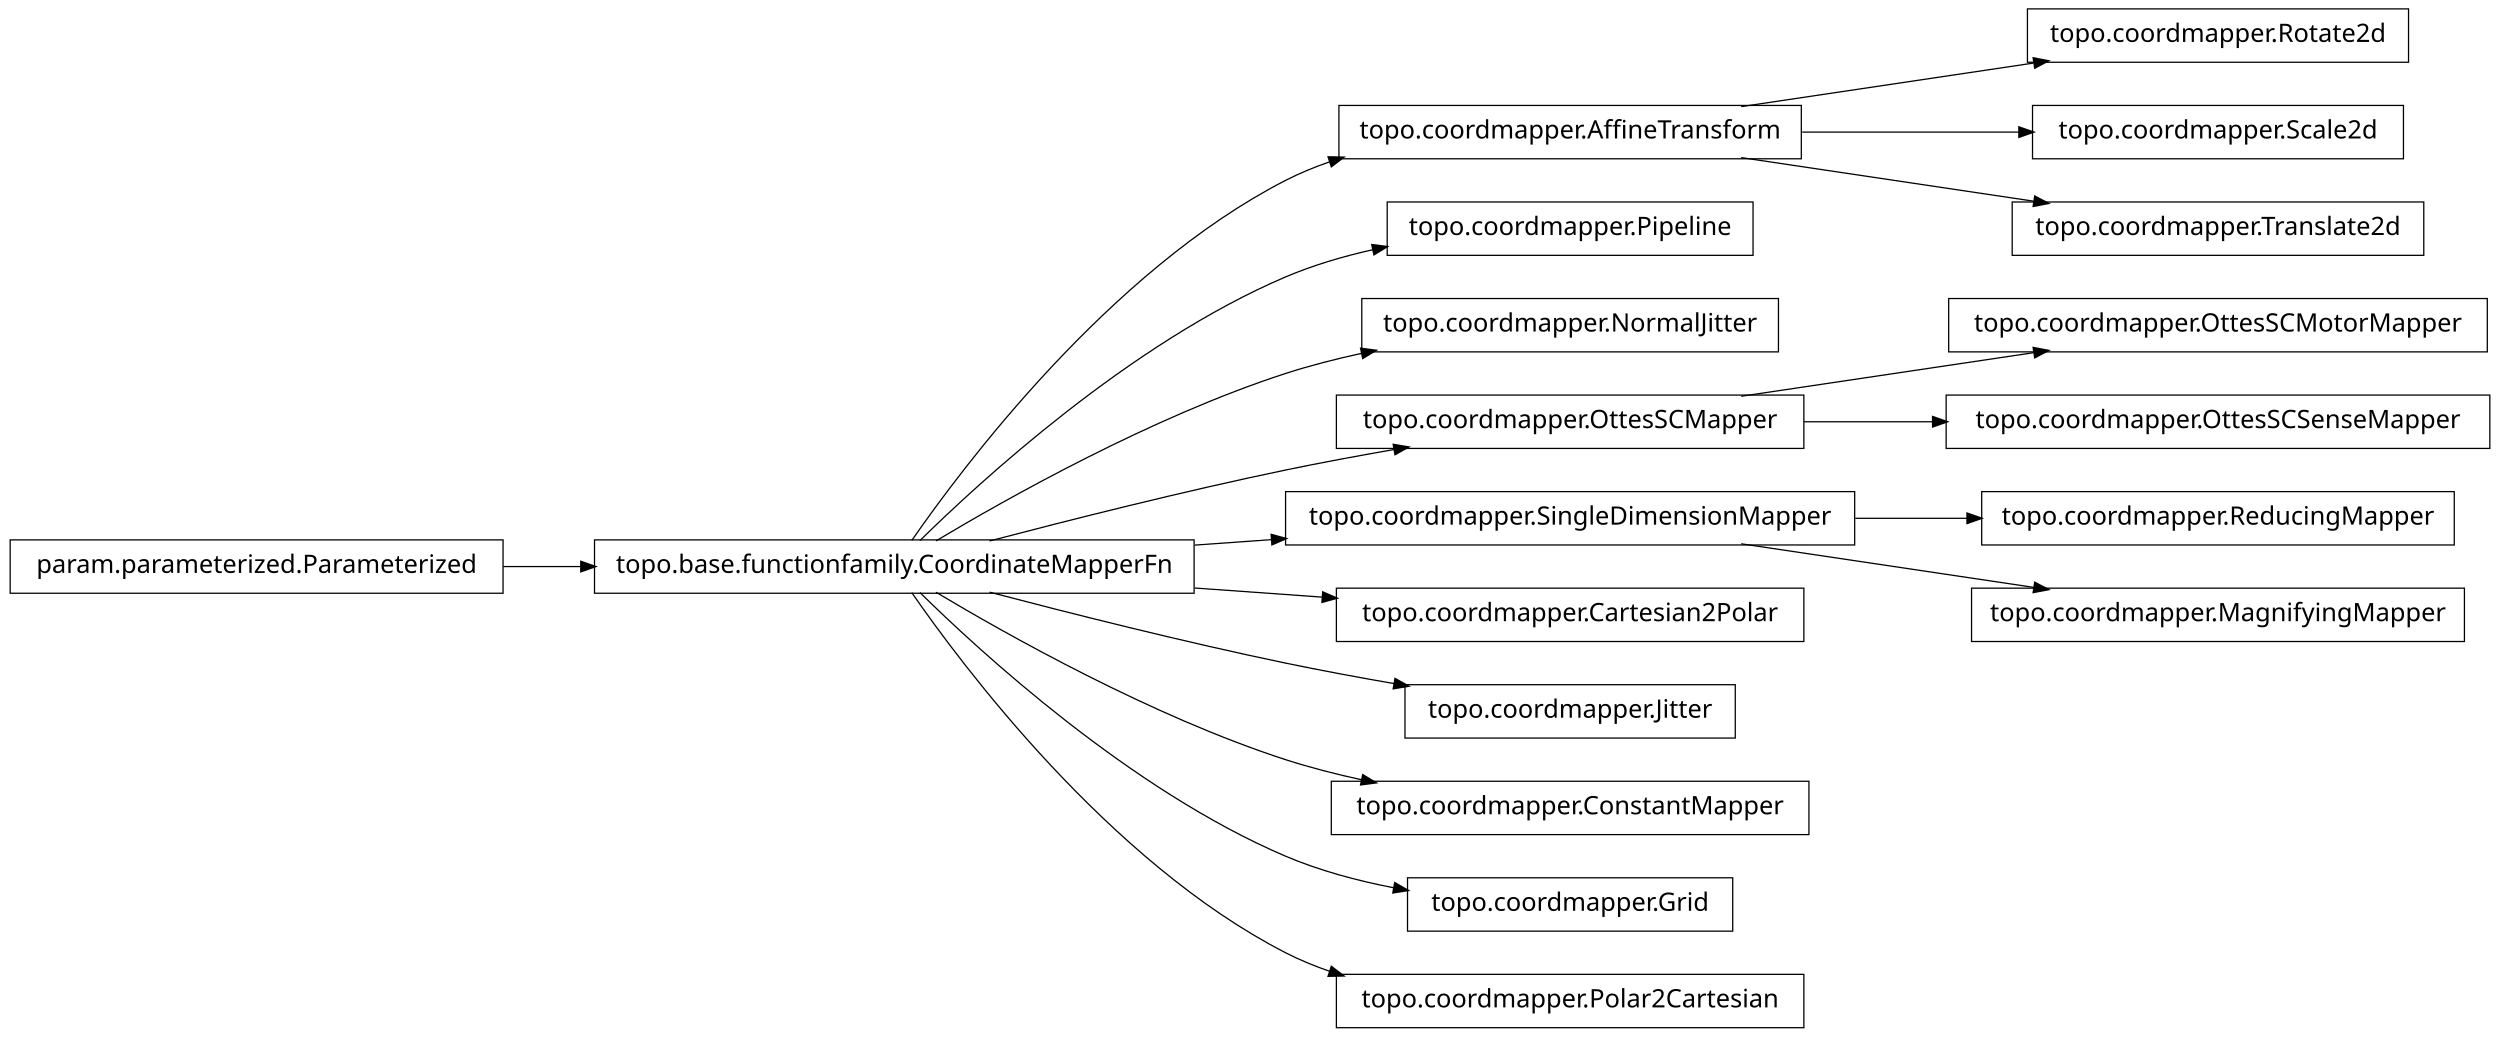
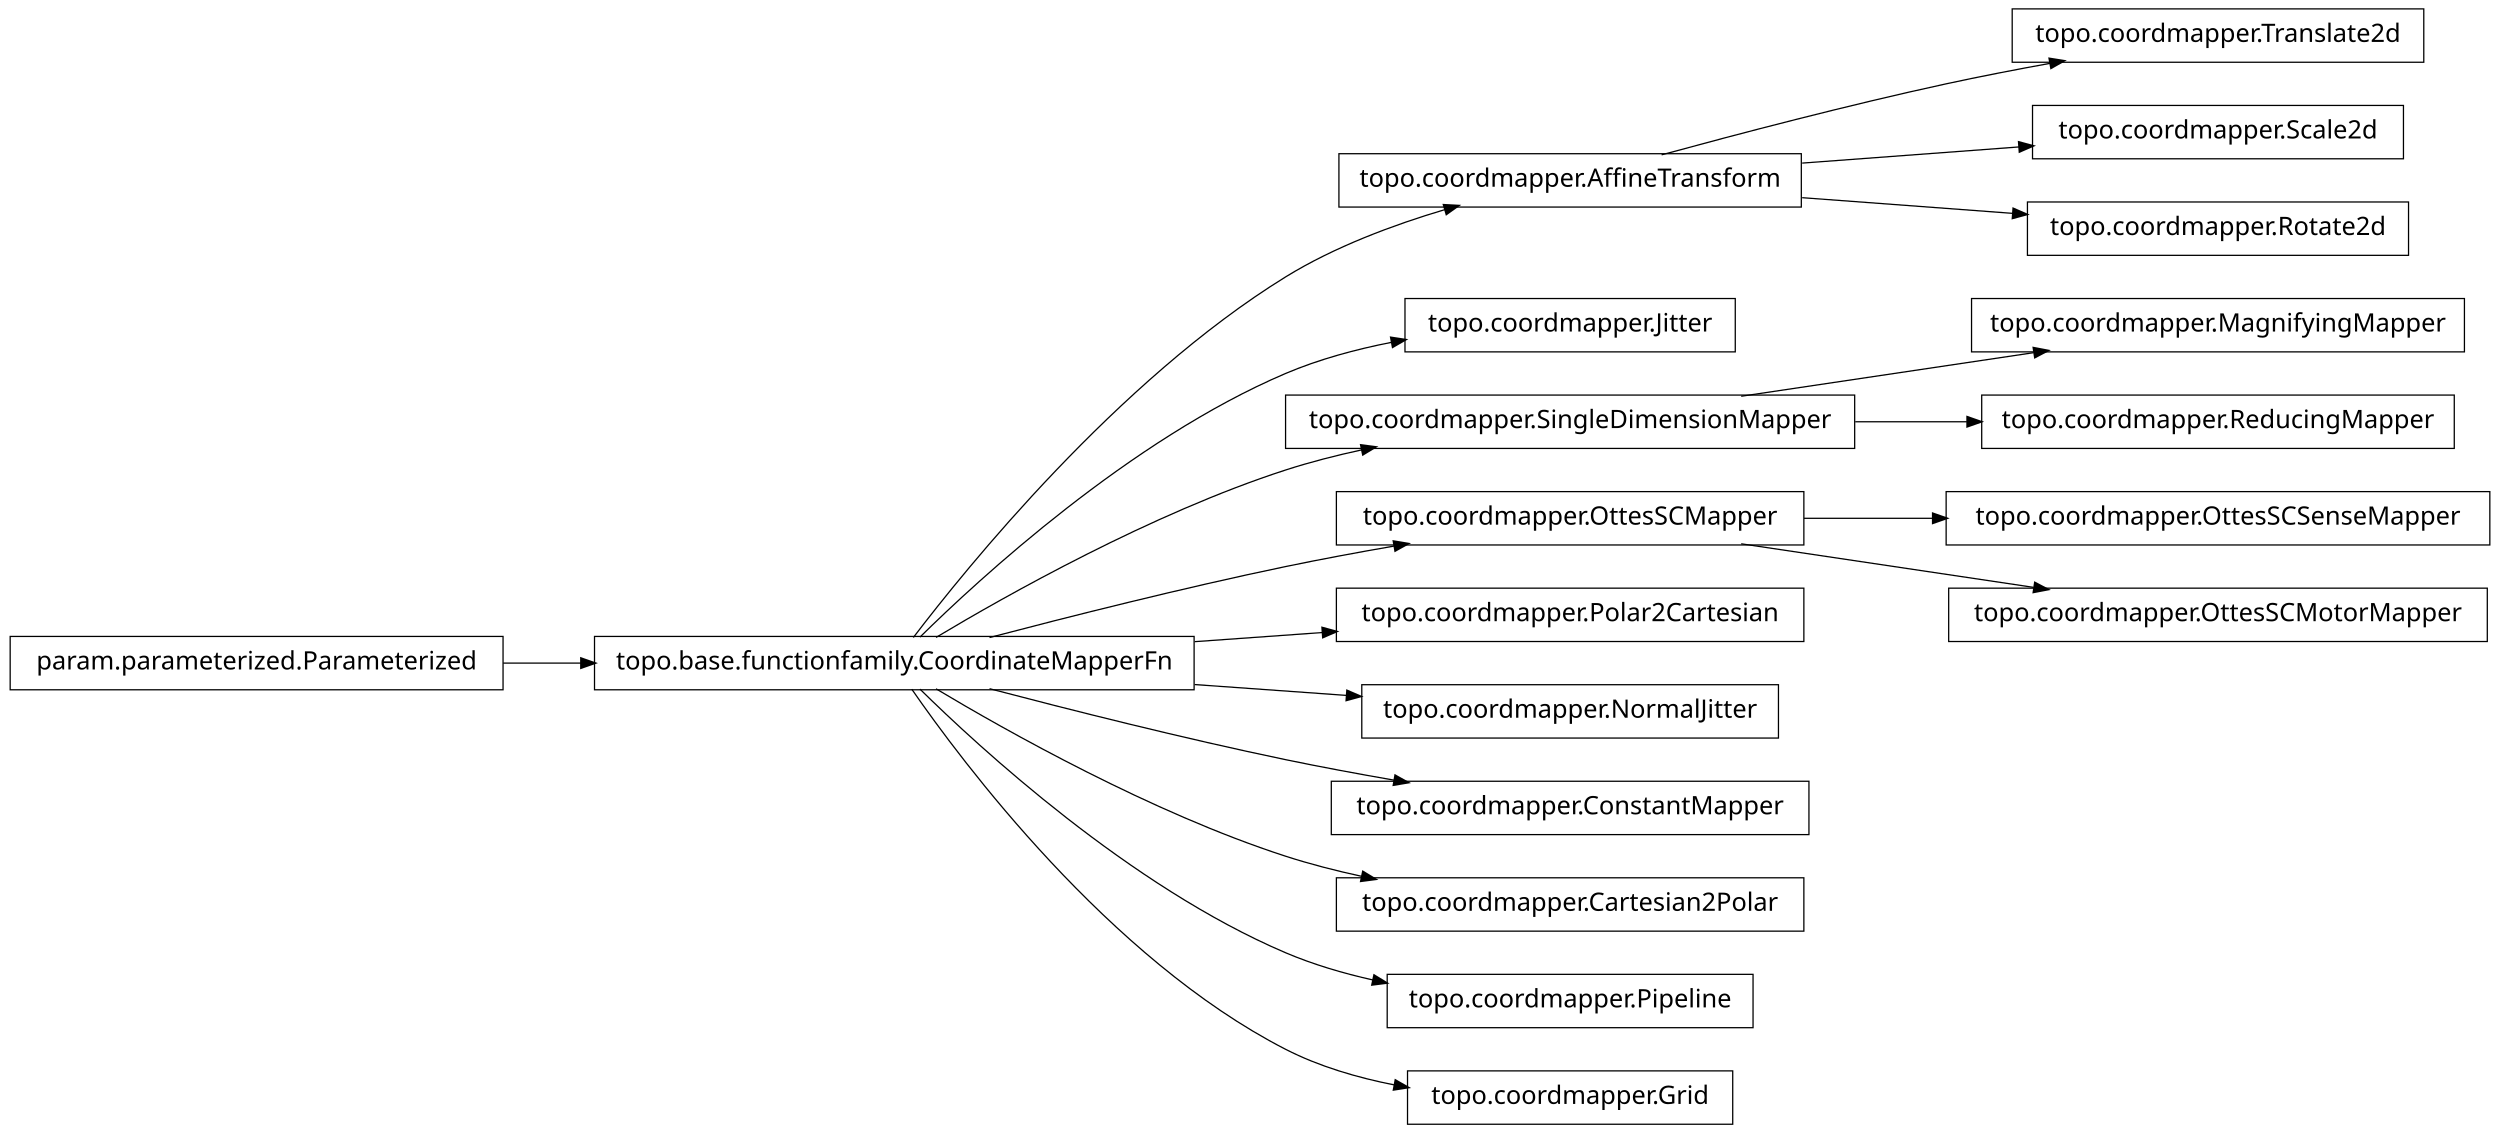
- <svg xmlns="http://www.w3.org/2000/svg" width="984pt" height="408pt" viewBox="0.00 0.00 984.00 408.00">
-   <g id="graph1" class="graph" transform="scale(1 1) rotate(0) translate(4 404)">
-     <polygon fill="white" stroke="white" points="-4,5 -4,-404 981,-404 981,5 -4,5" />
+ <svg xmlns="http://www.w3.org/2000/svg" width="984pt" height="446pt" viewBox="0.00 0.00 984.00 446.00">
+   <g id="graph1" class="graph" transform="scale(1 1) rotate(0) translate(4 442)">
+     <polygon fill="white" stroke="white" points="-4,5 -4,-442 981,-442 981,5 -4,5" />
    <g id="node1" class="node">
-       <polygon fill="none" stroke="black" stroke-width="0.5" points="944,-400.5 794,-400.5 794,-379.5 944,-379.5 944,-400.5" />
-       <text text-anchor="middle" x="869" y="-387.5" font-family="Vera" font-size="10.00">topo.coordmapper.Rotate2d</text>
+       <polygon fill="none" stroke="black" stroke-width="0.5" points="950,-438.5 788,-438.5 788,-417.5 950,-417.5 950,-438.5" />
+       <text text-anchor="middle" x="869" y="-425.5" font-family="Vera" font-size="10.00">topo.coordmapper.Translate2d</text>
    </g>
    <g id="node2" class="node">
-       <polygon fill="none" stroke="black" stroke-width="0.5" points="705,-362.5 523,-362.5 523,-341.5 705,-341.5 705,-362.5" />
-       <text text-anchor="middle" x="614" y="-349.5" font-family="Vera" font-size="10.00">topo.coordmapper.AffineTransform</text>
+       <polygon fill="none" stroke="black" stroke-width="0.5" points="705,-381.5 523,-381.5 523,-360.5 705,-360.5 705,-381.5" />
+       <text text-anchor="middle" x="614" y="-368.5" font-family="Vera" font-size="10.00">topo.coordmapper.AffineTransform</text>
    </g>
    <g id="edge2" class="edge">
-       <path fill="none" stroke="black" stroke-width="0.5" d="M681.332,-362.034C716.773,-367.315 760.262,-373.796 796.449,-379.189" />
-       <polygon fill="black" stroke="black" points="796.53,-380.97 801.733,-379.976 797.046,-377.508 796.53,-380.97" />
+       <path fill="none" stroke="black" stroke-width="0.5" d="M650.008,-381.058C679.866,-389.202 723.501,-400.652 762,-409 775.22,-411.867 789.427,-414.618 803.032,-417.093" />
+       <polygon fill="black" stroke="black" points="802.783,-418.826 808.014,-417.993 803.405,-415.382 802.783,-418.826" />
    </g>
-     <g id="node24" class="node">
-       <polygon fill="none" stroke="black" stroke-width="0.5" points="942,-362.5 796,-362.5 796,-341.5 942,-341.5 942,-362.5" />
-       <text text-anchor="middle" x="869" y="-349.5" font-family="Vera" font-size="10.00">topo.coordmapper.Scale2d</text>
+     <g id="node18" class="node">
+       <polygon fill="none" stroke="black" stroke-width="0.5" points="942,-400.5 796,-400.5 796,-379.5 942,-379.5 942,-400.5" />
+       <text text-anchor="middle" x="869" y="-387.5" font-family="Vera" font-size="10.00">topo.coordmapper.Scale2d</text>
    </g>
-     <g id="edge22" class="edge">
-       <path fill="none" stroke="black" stroke-width="0.5" d="M705.341,-352C733.324,-352 763.841,-352 790.86,-352" />
-       <polygon fill="black" stroke="black" points="790.863,-353.75 795.863,-352 790.863,-350.25 790.863,-353.75" />
+     <g id="edge16" class="edge">
+       <path fill="none" stroke="black" stroke-width="0.5" d="M705.341,-377.806C733.324,-379.891 763.841,-382.165 790.86,-384.178" />
+       <polygon fill="black" stroke="black" points="790.747,-385.924 795.863,-384.551 791.007,-382.434 790.747,-385.924" />
    </g>
-     <g id="node32" class="node">
-       <polygon fill="none" stroke="black" stroke-width="0.5" points="950,-324.5 788,-324.5 788,-303.5 950,-303.5 950,-324.5" />
-       <text text-anchor="middle" x="869" y="-311.5" font-family="Vera" font-size="10.00">topo.coordmapper.Translate2d</text>
+     <g id="node34" class="node">
+       <polygon fill="none" stroke="black" stroke-width="0.5" points="944,-362.5 794,-362.5 794,-341.5 944,-341.5 944,-362.5" />
+       <text text-anchor="middle" x="869" y="-349.5" font-family="Vera" font-size="10.00">topo.coordmapper.Rotate2d</text>
    </g>
-     <g id="edge30" class="edge">
-       <path fill="none" stroke="black" stroke-width="0.5" d="M681.332,-341.966C716.773,-336.685 760.262,-330.204 796.449,-324.811" />
-       <polygon fill="black" stroke="black" points="797.046,-326.492 801.733,-324.024 796.53,-323.03 797.046,-326.492" />
+     <g id="edge34" class="edge">
+       <path fill="none" stroke="black" stroke-width="0.5" d="M705.341,-364.194C732.404,-362.178 761.837,-359.985 788.184,-358.022" />
+       <polygon fill="black" stroke="black" points="788.555,-359.749 793.411,-357.632 788.295,-356.259 788.555,-359.749" />
    </g>
    <g id="node4" class="node">
-       <polygon fill="none" stroke="black" stroke-width="0.5" points="686,-324.5 542,-324.5 542,-303.5 686,-303.5 686,-324.5" />
-       <text text-anchor="middle" x="614" y="-311.5" font-family="Vera" font-size="10.00">topo.coordmapper.Pipeline</text>
+       <polygon fill="none" stroke="black" stroke-width="0.5" points="679,-324.5 549,-324.5 549,-303.5 679,-303.5 679,-324.5" />
+       <text text-anchor="middle" x="614" y="-311.5" font-family="Vera" font-size="10.00">topo.coordmapper.Jitter</text>
    </g>
    <g id="node5" class="node">
      <polygon fill="none" stroke="black" stroke-width="0.5" points="466,-191.5 230,-191.5 230,-170.5 466,-170.5 466,-191.5" />
      <text text-anchor="middle" x="348" y="-178.5" font-family="Vera" font-size="10.00">topo.base.functionfamily.CoordinateMapperFn</text>
    </g>
-     <g id="edge14" class="edge">
-       <path fill="none" stroke="black" stroke-width="0.5" d="M354.877,-191.27C374.258,-219.296 432.458,-297.373 502,-333 507.485,-335.81 513.3,-338.217 519.283,-340.278" />
-       <polygon fill="black" stroke="black" points="519.048,-342.042 524.344,-341.929 520.133,-338.715 519.048,-342.042" />
+     <g id="edge24" class="edge">
+       <path fill="none" stroke="black" stroke-width="0.5" d="M355.493,-191.085C375.98,-217.984 435.828,-292.158 502,-333 521.169,-344.831 544.476,-353.501 564.856,-359.545" />
+       <polygon fill="black" stroke="black" points="564.407,-361.237 569.697,-360.949 565.382,-357.876 564.407,-361.237" />
    </g>
    <g id="edge4" class="edge">
-       <path fill="none" stroke="black" stroke-width="0.5" d="M358.097,-191.236C381.227,-214.015 440.791,-268.931 502,-295 512.796,-299.598 524.624,-303.085 536.421,-305.73" />
-       <polygon fill="black" stroke="black" points="536.216,-307.475 541.472,-306.812 536.95,-304.053 536.216,-307.475" />
+       <path fill="none" stroke="black" stroke-width="0.5" d="M358.097,-191.236C381.227,-214.015 440.791,-268.931 502,-295 515.009,-300.541 529.516,-304.468 543.662,-307.251" />
+       <polygon fill="black" stroke="black" points="543.616,-309.023 548.853,-308.226 544.262,-305.584 543.616,-309.023" />
    </g>
-     <g id="node9" class="node">
-       <polygon fill="none" stroke="black" stroke-width="0.5" points="696,-286.5 532,-286.5 532,-265.5 696,-265.5 696,-286.5" />
-       <text text-anchor="middle" x="614" y="-273.5" font-family="Vera" font-size="10.00">topo.coordmapper.NormalJitter</text>
+     <g id="node8" class="node">
+       <polygon fill="none" stroke="black" stroke-width="0.5" points="726,-286.5 502,-286.5 502,-265.5 726,-265.5 726,-286.5" />
+       <text text-anchor="middle" x="614" y="-273.5" font-family="Vera" font-size="10.00">topo.coordmapper.SingleDimensionMapper</text>
    </g>
-     <g id="edge8" class="edge">
+     <g id="edge26" class="edge">
      <path fill="none" stroke="black" stroke-width="0.5" d="M364.412,-191.107C391.853,-207.535 449.243,-239.912 502,-257 511.594,-260.107 521.823,-262.732 532.052,-264.942" />
      <polygon fill="black" stroke="black" points="531.818,-266.68 537.07,-265.993 532.536,-263.255 531.818,-266.68" />
    </g>
-     <g id="node12" class="node">
+     <g id="node10" class="node">
      <polygon fill="none" stroke="black" stroke-width="0.5" points="706,-248.5 522,-248.5 522,-227.5 706,-227.5 706,-248.5" />
      <text text-anchor="middle" x="614" y="-235.5" font-family="Vera" font-size="10.00">topo.coordmapper.OttesSCMapper</text>
    </g>
-     <g id="edge36" class="edge">
+     <g id="edge8" class="edge">
      <path fill="none" stroke="black" stroke-width="0.5" d="M385.48,-191.071C416.555,-199.223 461.962,-210.676 502,-219 515.758,-221.86 530.533,-224.6 544.694,-227.065" />
      <polygon fill="black" stroke="black" points="544.656,-228.834 549.881,-227.961 545.251,-225.385 544.656,-228.834" />
    </g>
-     <g id="node15" class="node">
-       <polygon fill="none" stroke="black" stroke-width="0.5" points="726,-210.5 502,-210.5 502,-189.5 726,-189.5 726,-210.5" />
-       <text text-anchor="middle" x="614" y="-197.5" font-family="Vera" font-size="10.00">topo.coordmapper.SingleDimensionMapper</text>
+     <g id="node16" class="node">
+       <polygon fill="none" stroke="black" stroke-width="0.5" points="706,-210.5 522,-210.5 522,-189.5 706,-189.5 706,-210.5" />
+       <text text-anchor="middle" x="614" y="-197.5" font-family="Vera" font-size="10.00">topo.coordmapper.Polar2Cartesian</text>
    </g>
-     <g id="edge34" class="edge">
-       <path fill="none" stroke="black" stroke-width="0.5" d="M466.221,-189.444C476.264,-190.162 486.421,-190.887 496.459,-191.604" />
-       <polygon fill="black" stroke="black" points="496.585,-193.368 501.697,-191.978 496.834,-189.876 496.585,-193.368" />
+     <g id="edge14" class="edge">
+       <path fill="none" stroke="black" stroke-width="0.5" d="M466.221,-189.444C483.07,-190.648 500.241,-191.874 516.632,-193.045" />
+       <polygon fill="black" stroke="black" points="516.58,-194.796 521.692,-193.407 516.83,-191.305 516.58,-194.796" />
    </g>
    <g id="node20" class="node">
-       <polygon fill="none" stroke="black" stroke-width="0.5" points="706,-172.5 522,-172.5 522,-151.5 706,-151.5 706,-172.5" />
-       <text text-anchor="middle" x="614" y="-159.5" font-family="Vera" font-size="10.00">topo.coordmapper.Cartesian2Polar</text>
+       <polygon fill="none" stroke="black" stroke-width="0.5" points="696,-172.5 532,-172.5 532,-151.5 696,-151.5 696,-172.5" />
+       <text text-anchor="middle" x="614" y="-159.5" font-family="Vera" font-size="10.00">topo.coordmapper.NormalJitter</text>
    </g>
    <g id="edge18" class="edge">
-       <path fill="none" stroke="black" stroke-width="0.5" d="M466.221,-172.556C483.07,-171.352 500.241,-170.126 516.632,-168.955" />
-       <polygon fill="black" stroke="black" points="516.83,-170.695 521.692,-168.593 516.58,-167.204 516.83,-170.695" />
+       <path fill="none" stroke="black" stroke-width="0.5" d="M466.221,-172.556C486.26,-171.124 506.752,-169.661 525.847,-168.297" />
+       <polygon fill="black" stroke="black" points="526.332,-170.017 531.195,-167.915 526.083,-166.525 526.332,-170.017" />
    </g>
-     <g id="node26" class="node">
-       <polygon fill="none" stroke="black" stroke-width="0.5" points="679,-134.5 549,-134.5 549,-113.5 679,-113.5 679,-134.5" />
-       <text text-anchor="middle" x="614" y="-121.5" font-family="Vera" font-size="10.00">topo.coordmapper.Jitter</text>
+     <g id="node24" class="node">
+       <polygon fill="none" stroke="black" stroke-width="0.5" points="708,-134.5 520,-134.5 520,-113.5 708,-113.5 708,-134.5" />
+       <text text-anchor="middle" x="614" y="-121.5" font-family="Vera" font-size="10.00">topo.coordmapper.ConstantMapper</text>
    </g>
-     <g id="edge24" class="edge">
+     <g id="edge22" class="edge">
      <path fill="none" stroke="black" stroke-width="0.5" d="M385.48,-170.929C416.555,-162.777 461.962,-151.324 502,-143 515.758,-140.14 530.533,-137.4 544.694,-134.935" />
      <polygon fill="black" stroke="black" points="545.251,-136.615 549.881,-134.039 544.656,-133.166 545.251,-136.615" />
    </g>
-     <g id="node28" class="node">
-       <polygon fill="none" stroke="black" stroke-width="0.5" points="708,-96.5 520,-96.5 520,-75.5 708,-75.5 708,-96.5" />
-       <text text-anchor="middle" x="614" y="-83.5" font-family="Vera" font-size="10.00">topo.coordmapper.ConstantMapper</text>
+     <g id="node30" class="node">
+       <polygon fill="none" stroke="black" stroke-width="0.5" points="706,-96.5 522,-96.5 522,-75.5 706,-75.5 706,-96.5" />
+       <text text-anchor="middle" x="614" y="-83.5" font-family="Vera" font-size="10.00">topo.coordmapper.Cartesian2Polar</text>
    </g>
-     <g id="edge26" class="edge">
+     <g id="edge30" class="edge">
      <path fill="none" stroke="black" stroke-width="0.5" d="M364.412,-170.893C391.853,-154.465 449.243,-122.088 502,-105 511.594,-101.893 521.823,-99.268 532.052,-97.058" />
      <polygon fill="black" stroke="black" points="532.536,-98.745 537.07,-96.007 531.818,-95.32 532.536,-98.745" />
    </g>
-     <g id="node30" class="node">
-       <polygon fill="none" stroke="black" stroke-width="0.5" points="678,-58.5 550,-58.5 550,-37.5 678,-37.5 678,-58.5" />
-       <text text-anchor="middle" x="614" y="-45.5" font-family="Vera" font-size="10.00">topo.coordmapper.Grid</text>
+     <g id="node32" class="node">
+       <polygon fill="none" stroke="black" stroke-width="0.5" points="686,-58.5 542,-58.5 542,-37.5 686,-37.5 686,-58.5" />
+       <text text-anchor="middle" x="614" y="-45.5" font-family="Vera" font-size="10.00">topo.coordmapper.Pipeline</text>
+     </g>
+     <g id="edge32" class="edge">
+       <path fill="none" stroke="black" stroke-width="0.5" d="M358.097,-170.764C381.227,-147.985 440.791,-93.069 502,-67 512.796,-62.402 524.624,-58.915 536.421,-56.27" />
+       <polygon fill="black" stroke="black" points="536.95,-57.947 541.472,-55.188 536.216,-54.525 536.95,-57.947" />
+     </g>
+     <g id="node36" class="node">
+       <polygon fill="none" stroke="black" stroke-width="0.5" points="678,-20.5 550,-20.5 550,0.5 678,0.5 678,-20.5" />
+       <text text-anchor="middle" x="614" y="-7.5" font-family="Vera" font-size="10.00">topo.coordmapper.Grid</text>
+     </g>
+     <g id="edge36" class="edge">
+       <path fill="none" stroke="black" stroke-width="0.5" d="M354.877,-170.73C374.258,-142.704 432.458,-64.627 502,-29 515.168,-22.254 530.236,-17.83 544.961,-14.946" />
+       <polygon fill="black" stroke="black" points="545.339,-16.656 549.938,-14.027 544.703,-13.214 545.339,-16.656" />
+     </g>
+     <g id="node7" class="node">
+       <polygon fill="none" stroke="black" stroke-width="0.5" points="966,-324.5 772,-324.5 772,-303.5 966,-303.5 966,-324.5" />
+       <text text-anchor="middle" x="869" y="-311.5" font-family="Vera" font-size="10.00">topo.coordmapper.MagnifyingMapper</text>
+     </g>
+     <g id="edge6" class="edge">
+       <path fill="none" stroke="black" stroke-width="0.5" d="M681.332,-286.034C716.773,-291.315 760.262,-297.796 796.449,-303.189" />
+       <polygon fill="black" stroke="black" points="796.53,-304.97 801.733,-303.976 797.046,-301.508 796.53,-304.97" />
+     </g>
+     <g id="node28" class="node">
+       <polygon fill="none" stroke="black" stroke-width="0.5" points="962,-286.5 776,-286.5 776,-265.5 962,-265.5 962,-286.5" />
+       <text text-anchor="middle" x="869" y="-273.5" font-family="Vera" font-size="10.00">topo.coordmapper.ReducingMapper</text>
    </g>
    <g id="edge28" class="edge">
-       <path fill="none" stroke="black" stroke-width="0.5" d="M358.097,-170.764C381.227,-147.985 440.791,-93.069 502,-67 515.252,-61.356 530.057,-57.386 544.452,-54.594" />
-       <polygon fill="black" stroke="black" points="545.135,-56.248 549.733,-53.618 544.498,-52.806 545.135,-56.248" />
+       <path fill="none" stroke="black" stroke-width="0.5" d="M726.218,-276C740.855,-276 755.766,-276 770.162,-276" />
+       <polygon fill="black" stroke="black" points="770.441,-277.75 775.441,-276 770.441,-274.25 770.441,-277.75" />
    </g>
-     <g id="node34" class="node">
-       <polygon fill="none" stroke="black" stroke-width="0.5" points="706,-20.5 522,-20.5 522,0.5 706,0.5 706,-20.5" />
-       <text text-anchor="middle" x="614" y="-7.5" font-family="Vera" font-size="10.00">topo.coordmapper.Polar2Cartesian</text>
+     <g id="node14" class="node">
+       <polygon fill="none" stroke="black" stroke-width="0.5" points="976,-248.5 762,-248.5 762,-227.5 976,-227.5 976,-248.5" />
+       <text text-anchor="middle" x="869" y="-235.5" font-family="Vera" font-size="10.00">topo.coordmapper.OttesSCSenseMapper</text>
    </g>
-     <g id="edge32" class="edge">
-       <path fill="none" stroke="black" stroke-width="0.5" d="M354.877,-170.73C374.258,-142.704 432.458,-64.627 502,-29 507.485,-26.19 513.3,-23.783 519.283,-21.722" />
-       <polygon fill="black" stroke="black" points="520.133,-23.285 524.344,-20.071 519.048,-19.958 520.133,-23.285" />
+     <g id="edge12" class="edge">
+       <path fill="none" stroke="black" stroke-width="0.5" d="M706.061,-238C722.48,-238 739.751,-238 756.661,-238" />
+       <polygon fill="black" stroke="black" points="756.896,-239.75 761.896,-238 756.896,-236.25 756.896,-239.75" />
    </g>
-     <g id="node7" class="node">
+     <g id="node22" class="node">
+       <polygon fill="none" stroke="black" stroke-width="0.5" points="975,-210.5 763,-210.5 763,-189.5 975,-189.5 975,-210.5" />
+       <text text-anchor="middle" x="869" y="-197.5" font-family="Vera" font-size="10.00">topo.coordmapper.OttesSCMotorMapper</text>
+     </g>
+     <g id="edge20" class="edge">
+       <path fill="none" stroke="black" stroke-width="0.5" d="M681.332,-227.966C716.773,-222.685 760.262,-216.204 796.449,-210.811" />
+       <polygon fill="black" stroke="black" points="797.046,-212.492 801.733,-210.024 796.53,-209.03 797.046,-212.492" />
+     </g>
+     <g id="node12" class="node">
      <polygon fill="none" stroke="black" stroke-width="0.5" points="194,-191.5 5.68434e-14,-191.5 0,-170.5 194,-170.5 194,-191.5" />
      <text text-anchor="middle" x="97" y="-178.5" font-family="Vera" font-size="10.00">param.parameterized.Parameterized</text>
    </g>
-     <g id="edge6" class="edge">
+     <g id="edge10" class="edge">
      <path fill="none" stroke="black" stroke-width="0.5" d="M194.043,-181C204.12,-181 214.455,-181 224.77,-181" />
      <polygon fill="black" stroke="black" points="224.831,-182.75 229.831,-181 224.831,-179.25 224.831,-182.75" />
    </g>
-     <g id="node11" class="node">
-       <polygon fill="none" stroke="black" stroke-width="0.5" points="975,-286.5 763,-286.5 763,-265.5 975,-265.5 975,-286.5" />
-       <text text-anchor="middle" x="869" y="-273.5" font-family="Vera" font-size="10.00">topo.coordmapper.OttesSCMotorMapper</text>
-     </g>
-     <g id="edge10" class="edge">
-       <path fill="none" stroke="black" stroke-width="0.5" d="M681.332,-248.034C716.773,-253.315 760.262,-259.796 796.449,-265.189" />
-       <polygon fill="black" stroke="black" points="796.53,-266.97 801.733,-265.976 797.046,-263.508 796.53,-266.97" />
-     </g>
-     <g id="node22" class="node">
-       <polygon fill="none" stroke="black" stroke-width="0.5" points="976,-248.5 762,-248.5 762,-227.5 976,-227.5 976,-248.5" />
-       <text text-anchor="middle" x="869" y="-235.5" font-family="Vera" font-size="10.00">topo.coordmapper.OttesSCSenseMapper</text>
-     </g>
-     <g id="edge20" class="edge">
-       <path fill="none" stroke="black" stroke-width="0.5" d="M706.061,-238C722.48,-238 739.751,-238 756.661,-238" />
-       <polygon fill="black" stroke="black" points="756.896,-239.75 761.896,-238 756.896,-236.25 756.896,-239.75" />
-     </g>
-     <g id="node14" class="node">
-       <polygon fill="none" stroke="black" stroke-width="0.5" points="962,-210.5 776,-210.5 776,-189.5 962,-189.5 962,-210.5" />
-       <text text-anchor="middle" x="869" y="-197.5" font-family="Vera" font-size="10.00">topo.coordmapper.ReducingMapper</text>
-     </g>
-     <g id="edge12" class="edge">
-       <path fill="none" stroke="black" stroke-width="0.5" d="M726.218,-200C740.855,-200 755.766,-200 770.162,-200" />
-       <polygon fill="black" stroke="black" points="770.441,-201.75 775.441,-200 770.441,-198.25 770.441,-201.75" />
-     </g>
-     <g id="node18" class="node">
-       <polygon fill="none" stroke="black" stroke-width="0.5" points="966,-172.5 772,-172.5 772,-151.5 966,-151.5 966,-172.5" />
-       <text text-anchor="middle" x="869" y="-159.5" font-family="Vera" font-size="10.00">topo.coordmapper.MagnifyingMapper</text>
-     </g>
-     <g id="edge16" class="edge">
-       <path fill="none" stroke="black" stroke-width="0.5" d="M681.332,-189.966C716.773,-184.685 760.262,-178.204 796.449,-172.811" />
-       <polygon fill="black" stroke="black" points="797.046,-174.492 801.733,-172.024 796.53,-171.03 797.046,-174.492" />
-     </g>
  </g>
</svg>
